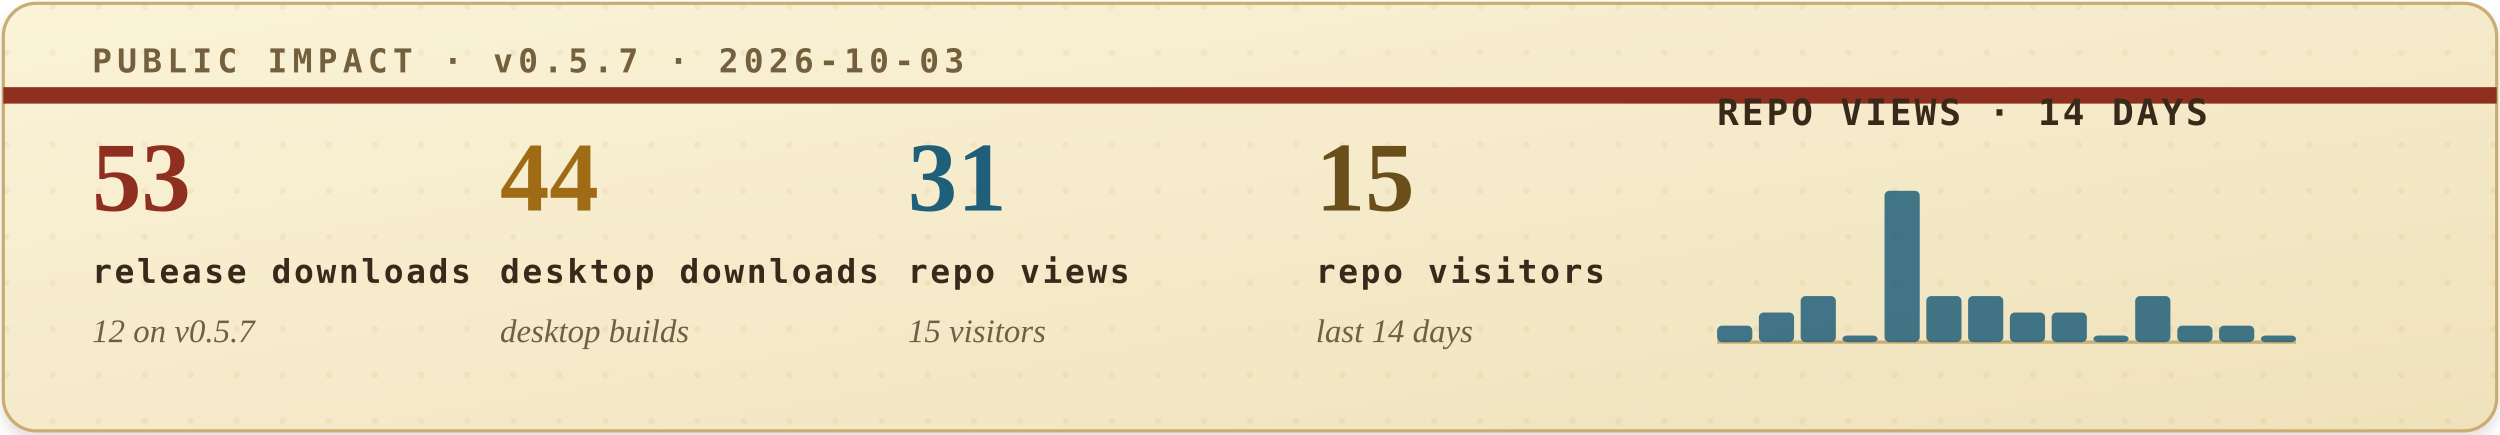
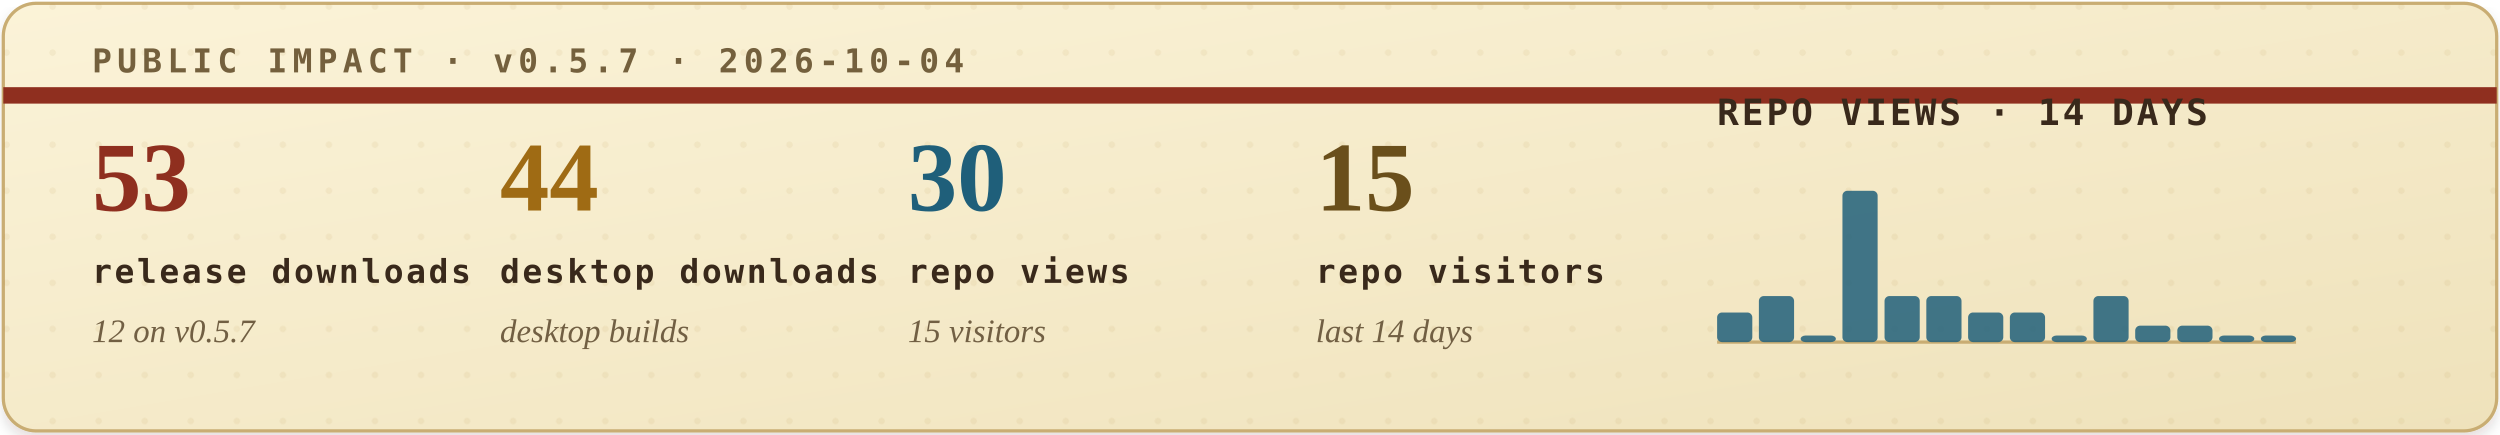
<svg xmlns="http://www.w3.org/2000/svg" width="760" height="132" viewBox="0 0 760 132" role="img" aria-labelledby="title desc">
  <defs>
    <filter id="soft-shadow" x="-4%" y="-12%" width="108%" height="130%">
      <feDropShadow dx="0" dy="2" stdDeviation="2" flood-color="#2b1c10" flood-opacity="0.14" />
    </filter>
    <linearGradient id="paper" x1="0" x2="1" y1="0" y2="1">
      <stop offset="0" stop-color="#fbf3d8" />
      <stop offset="1" stop-color="#efe2bb" />
    </linearGradient>
    <pattern id="dot-grid" width="14" height="14" patternUnits="userSpaceOnUse">
      <circle cx="2" cy="2" r="1" fill="#b08b43" opacity="0.22" />
    </pattern>
    <style>
      .eyebrow { font: 700 10px ui-monospace, SFMono-Regular, Menlo, Consolas, monospace; letter-spacing: .16em; }
      .metric-value { font: 700 30px Georgia, "Times New Roman", serif; }
      .metric-label { font: 700 10px ui-monospace, SFMono-Regular, Menlo, Consolas, monospace; letter-spacing: .08em; fill: #39291b; }
      .metric-sub { font: italic 10px Georgia, "Times New Roman", serif; fill: #715f43; }
      .chart-title { font: 700 11px ui-monospace, SFMono-Regular, Menlo, Consolas, monospace; letter-spacing: .08em; fill: #39291b; }
      .chart-note { font: italic 10px Georgia, "Times New Roman", serif; fill: #715f43; }
    </style>
  </defs>
  <rect x="1" y="1" width="758" height="130" rx="10" fill="url(#paper)" stroke="#c9ad73" filter="url(#soft-shadow)" />
  <rect x="1" y="1" width="758" height="130" rx="10" fill="url(#dot-grid)" opacity="0.42" />
  <path d="M1 29H759" stroke="#8f2f1f" stroke-width="5" />
-   <text class="eyebrow" x="28" y="22" fill="#74603d">PUBLIC IMPACT · v0.5.7 · 2026-10-03</text>
+   <text class="eyebrow" x="28" y="22" fill="#74603d">PUBLIC IMPACT · v0.5.7 · 2026-10-04</text>
  <g transform="translate(28, 64)">
    <text class="metric-value" x="0" y="0" fill="#8f2f1f">53</text>
    <text class="metric-label" x="0" y="22">release downloads</text>
    <text class="metric-sub" x="0" y="40">12 on v0.5.7</text>
  </g>
  <g transform="translate(152, 64)">
    <text class="metric-value" x="0" y="0" fill="#9f6b14">44</text>
    <text class="metric-label" x="0" y="22">desktop downloads</text>
    <text class="metric-sub" x="0" y="40">desktop builds</text>
  </g>
  <g transform="translate(276, 64)">
-     <text class="metric-value" x="0" y="0" fill="#1f5f7a">31</text>
+     <text class="metric-value" x="0" y="0" fill="#1f5f7a">30</text>
    <text class="metric-label" x="0" y="22">repo views</text>
    <text class="metric-sub" x="0" y="40">15 visitors</text>
  </g>
  <g transform="translate(400, 64)">
    <text class="metric-value" x="0" y="0" fill="#6a4f1b">15</text>
    <text class="metric-label" x="0" y="22">repo visitors</text>
    <text class="metric-sub" x="0" y="40">last 14 days</text>
  </g>
  <g transform="translate(522, 38)">
    <text class="chart-title" x="0" y="0">REPO VIEWS · 14 DAYS</text>
    <line x1="0" y1="66" x2="176" y2="66" stroke="#c9ad73" stroke-width="1" />
    <g>
-       <rect x="0.0" y="61" width="10.7" height="5" rx="1.5" fill="#1f5f7a" opacity="0.84" />
-       <rect x="12.7" y="57" width="10.7" height="9" rx="1.5" fill="#1f5f7a" opacity="0.84" />
-       <rect x="25.4" y="52" width="10.7" height="14" rx="1.5" fill="#1f5f7a" opacity="0.84" />
-       <rect x="38.1" y="64" width="10.7" height="2" rx="1.5" fill="#1f5f7a" opacity="0.84" />
-       <rect x="50.9" y="20" width="10.7" height="46" rx="1.5" fill="#1f5f7a" opacity="0.84" />
+       <rect x="0.0" y="57" width="10.7" height="9" rx="1.5" fill="#1f5f7a" opacity="0.84" />
+       <rect x="12.7" y="52" width="10.7" height="14" rx="1.5" fill="#1f5f7a" opacity="0.84" />
+       <rect x="25.4" y="64" width="10.7" height="2" rx="1.5" fill="#1f5f7a" opacity="0.84" />
+       <rect x="38.1" y="20" width="10.7" height="46" rx="1.5" fill="#1f5f7a" opacity="0.84" />
+       <rect x="50.9" y="52" width="10.7" height="14" rx="1.5" fill="#1f5f7a" opacity="0.84" />
      <rect x="63.6" y="52" width="10.7" height="14" rx="1.5" fill="#1f5f7a" opacity="0.84" />
-       <rect x="76.3" y="52" width="10.7" height="14" rx="1.5" fill="#1f5f7a" opacity="0.84" />
+       <rect x="76.3" y="57" width="10.7" height="9" rx="1.5" fill="#1f5f7a" opacity="0.84" />
      <rect x="89.0" y="57" width="10.7" height="9" rx="1.5" fill="#1f5f7a" opacity="0.84" />
-       <rect x="101.7" y="57" width="10.7" height="9" rx="1.5" fill="#1f5f7a" opacity="0.84" />
-       <rect x="114.4" y="64" width="10.7" height="2" rx="1.5" fill="#1f5f7a" opacity="0.84" />
-       <rect x="127.1" y="52" width="10.7" height="14" rx="1.5" fill="#1f5f7a" opacity="0.84" />
+       <rect x="101.7" y="64" width="10.7" height="2" rx="1.5" fill="#1f5f7a" opacity="0.84" />
+       <rect x="114.4" y="52" width="10.7" height="14" rx="1.5" fill="#1f5f7a" opacity="0.84" />
+       <rect x="127.1" y="61" width="10.7" height="5" rx="1.5" fill="#1f5f7a" opacity="0.84" />
      <rect x="139.9" y="61" width="10.7" height="5" rx="1.5" fill="#1f5f7a" opacity="0.84" />
-       <rect x="152.6" y="61" width="10.7" height="5" rx="1.5" fill="#1f5f7a" opacity="0.84" />
+       <rect x="152.6" y="64" width="10.7" height="2" rx="1.5" fill="#1f5f7a" opacity="0.84" />
      <rect x="165.3" y="64" width="10.7" height="2" rx="1.5" fill="#1f5f7a" opacity="0.84" />
    </g>
  </g>
</svg>
